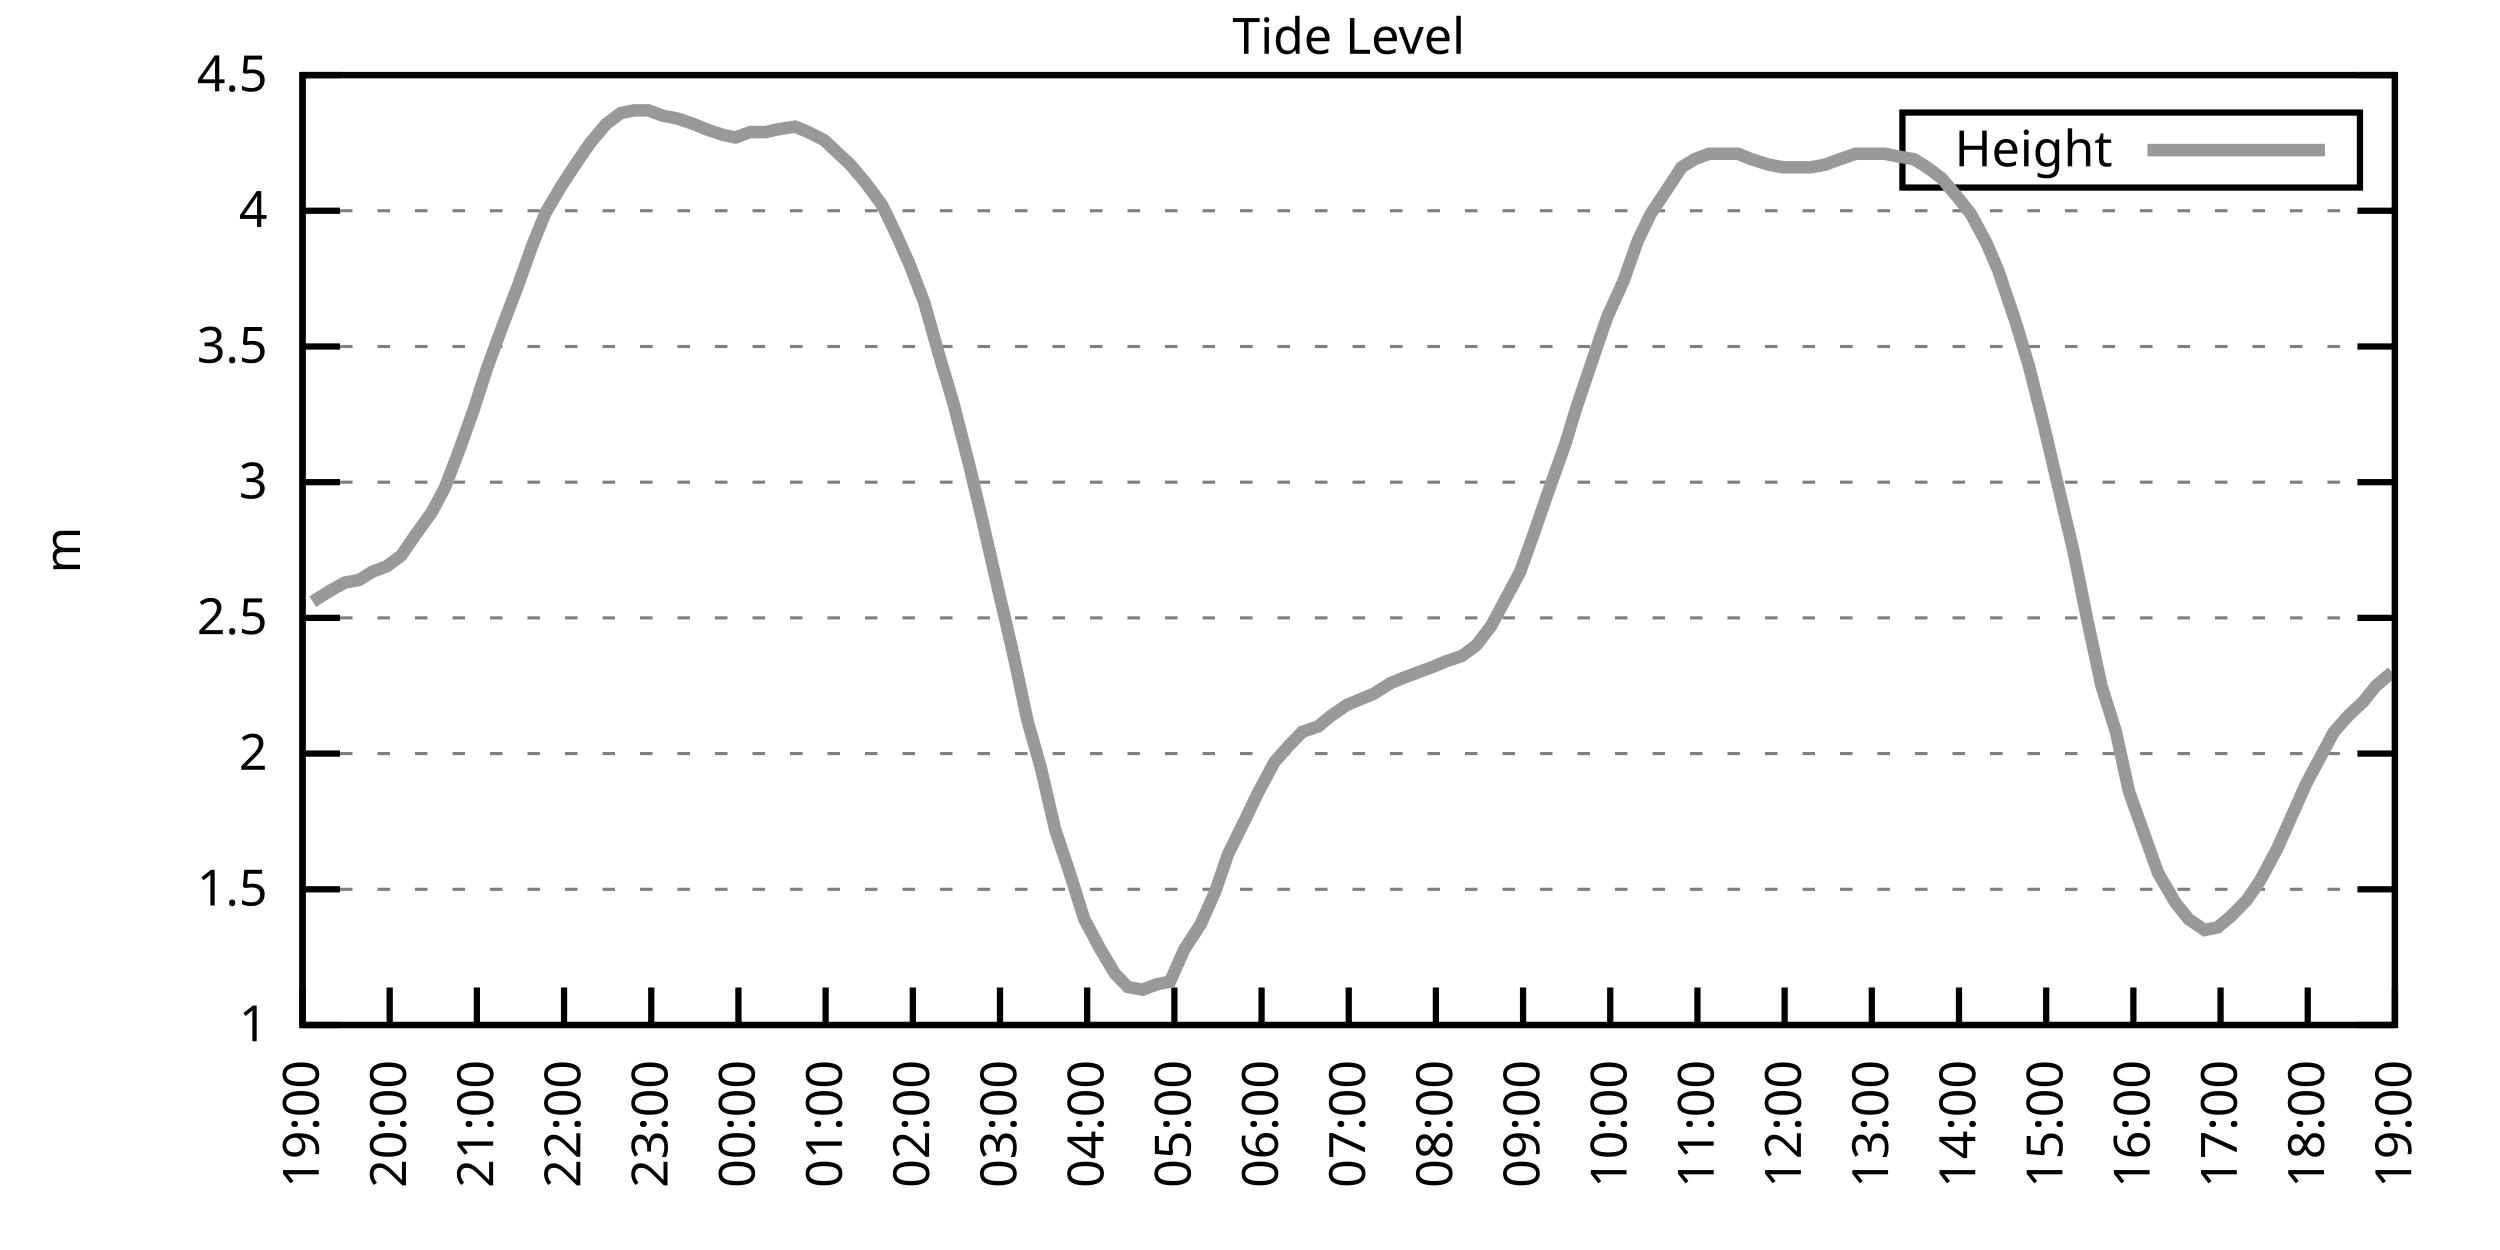
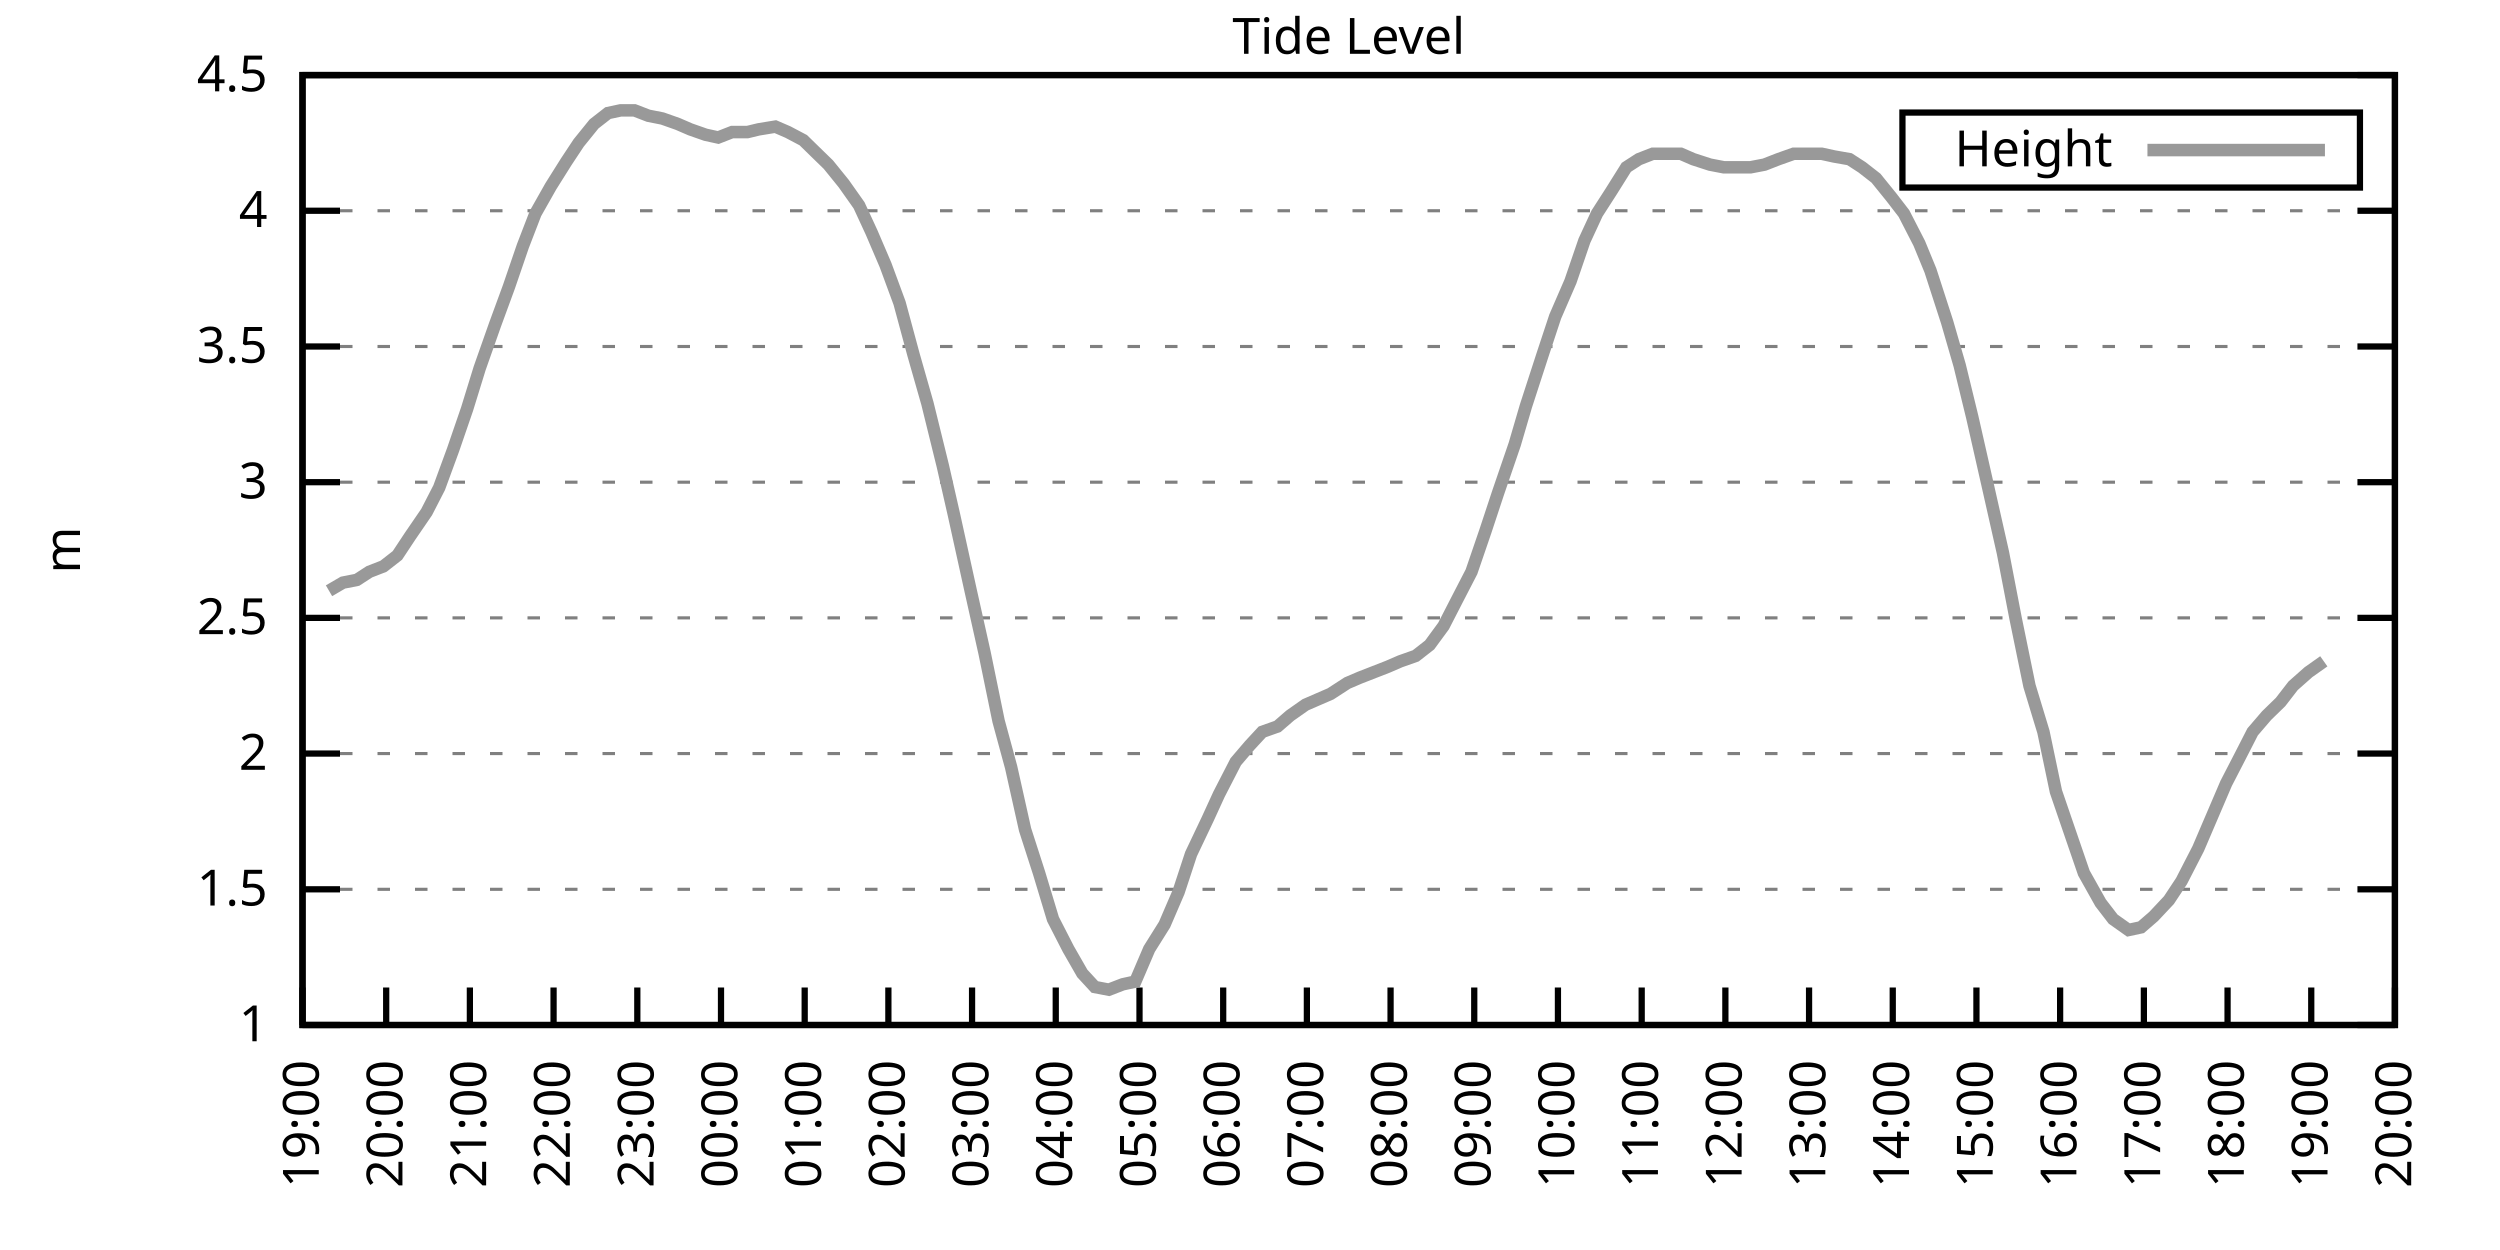
<svg xmlns="http://www.w3.org/2000/svg" xmlns:xlink="http://www.w3.org/1999/xlink" width="400" height="200" viewBox="0 0 400 200">
  <g id="gnuplot_canvas">
    <rect x="0" y="0" width="400" height="200" fill="none" />
    <defs>
      <circle id="gpDot" r="0.5" stroke-width="0.5" stroke="currentColor" />
      <path id="gpPt0" stroke-width="0.333" stroke="currentColor" d="M-1,0 h2 M0,-1 v2" />
      <path id="gpPt1" stroke-width="0.333" stroke="currentColor" d="M-1,-1 L1,1 M1,-1 L-1,1" />
      <path id="gpPt2" stroke-width="0.333" stroke="currentColor" d="M-1,0 L1,0 M0,-1 L0,1 M-1,-1 L1,1 M-1,1 L1,-1" />
      <rect id="gpPt3" stroke-width="0.333" stroke="currentColor" x="-1" y="-1" width="2" height="2" />
      <rect id="gpPt4" stroke-width="0.333" stroke="currentColor" fill="currentColor" x="-1" y="-1" width="2" height="2" />
      <circle id="gpPt5" stroke-width="0.333" stroke="currentColor" cx="0" cy="0" r="1" />
      <use xlink:href="#gpPt5" id="gpPt6" fill="currentColor" stroke="none" />
      <path id="gpPt7" stroke-width="0.333" stroke="currentColor" d="M0,-1.33 L-1.33,0.67 L1.33,0.67 z" />
      <use xlink:href="#gpPt7" id="gpPt8" fill="currentColor" stroke="none" />
      <use xlink:href="#gpPt7" id="gpPt9" stroke="currentColor" transform="rotate(180)" />
      <use xlink:href="#gpPt9" id="gpPt10" fill="currentColor" stroke="none" />
      <use xlink:href="#gpPt3" id="gpPt11" stroke="currentColor" transform="rotate(45)" />
      <use xlink:href="#gpPt11" id="gpPt12" fill="currentColor" stroke="none" />
      <path id="gpPt13" stroke-width="0.333" stroke="currentColor" d="M0,1.330 L1.265,0.411 L0.782,-1.067 L-0.782,-1.076 L-1.265,0.411 z" />
      <use xlink:href="#gpPt13" id="gpPt14" fill="currentColor" stroke="none" />
      <filter id="textbox" filterUnits="objectBoundingBox" x="0" y="0" height="1" width="1">
        <feFlood flood-color="white" flood-opacity="1" result="bgnd" />
        <feComposite in="SourceGraphic" in2="bgnd" operator="atop" />
      </filter>
      <filter id="greybox" filterUnits="objectBoundingBox" x="0" y="0" height="1" width="1">
        <feFlood flood-color="lightgrey" flood-opacity="1" result="grey" />
        <feComposite in="SourceGraphic" in2="grey" operator="atop" />
      </filter>
    </defs>
    <g fill="none" color="white" stroke="currentColor" stroke-width="1.00" stroke-linecap="butt" stroke-linejoin="miter">
</g>
    <g fill="none" color="black" stroke="currentColor" stroke-width="1.00" stroke-linecap="butt" stroke-linejoin="miter">
      <g stroke="none" shape-rendering="crispEdges">
        <polygon fill="rgb(255, 255, 255)" points="48.40,164.00 383.18,164.00 383.18,12.02 48.40,12.02 " />
      </g>
    </g>
    <g fill="none" color="black" stroke="currentColor" stroke-width="1.00" stroke-linecap="butt" stroke-linejoin="miter">
</g>
    <g fill="none" color="black" stroke="black" stroke-width="0.50" stroke-linecap="butt" stroke-linejoin="miter">
</g>
    <g fill="none" color="gray" stroke="currentColor" stroke-width="0.50" stroke-linecap="butt" stroke-linejoin="miter">
      <path stroke="gray" stroke-dasharray="2,4" class="gridline" d="M48.40,164.00 L383.19,164.00  " />
    </g>
    <g fill="none" color="gray" stroke="gray" stroke-width="1.00" stroke-linecap="butt" stroke-linejoin="miter">
</g>
    <g fill="none" color="black" stroke="currentColor" stroke-width="1.00" stroke-linecap="butt" stroke-linejoin="miter">
      <path stroke="black" d="M48.40,164.00 L54.40,164.00 M383.19,164.00 L377.19,164.00  " />
      <g transform="translate(42.80,166.60)" stroke="none" fill="black" font-family="Sans" font-size="8.00" text-anchor="end">
        <text>
          <tspan font-family="Sans"> 1</tspan>
        </text>
      </g>
    </g>
    <g fill="none" color="black" stroke="currentColor" stroke-width="1.00" stroke-linecap="butt" stroke-linejoin="miter">
</g>
    <g fill="none" color="black" stroke="black" stroke-width="0.50" stroke-linecap="butt" stroke-linejoin="miter">
</g>
    <g fill="none" color="gray" stroke="currentColor" stroke-width="0.50" stroke-linecap="butt" stroke-linejoin="miter">
      <path stroke="gray" stroke-dasharray="2,4" class="gridline" d="M48.40,142.29 L383.19,142.29  " />
    </g>
    <g fill="none" color="gray" stroke="gray" stroke-width="1.00" stroke-linecap="butt" stroke-linejoin="miter">
</g>
    <g fill="none" color="black" stroke="currentColor" stroke-width="1.00" stroke-linecap="butt" stroke-linejoin="miter">
      <path stroke="black" d="M48.40,142.29 L54.40,142.29 M383.19,142.29 L377.19,142.29  " />
      <g transform="translate(42.80,144.89)" stroke="none" fill="black" font-family="Sans" font-size="8.00" text-anchor="end">
        <text>
          <tspan font-family="Sans"> 1.5</tspan>
        </text>
      </g>
    </g>
    <g fill="none" color="black" stroke="currentColor" stroke-width="1.00" stroke-linecap="butt" stroke-linejoin="miter">
</g>
    <g fill="none" color="black" stroke="black" stroke-width="0.50" stroke-linecap="butt" stroke-linejoin="miter">
</g>
    <g fill="none" color="gray" stroke="currentColor" stroke-width="0.50" stroke-linecap="butt" stroke-linejoin="miter">
      <path stroke="gray" stroke-dasharray="2,4" class="gridline" d="M48.40,120.57 L383.19,120.57  " />
    </g>
    <g fill="none" color="gray" stroke="gray" stroke-width="1.00" stroke-linecap="butt" stroke-linejoin="miter">
</g>
    <g fill="none" color="black" stroke="currentColor" stroke-width="1.00" stroke-linecap="butt" stroke-linejoin="miter">
      <path stroke="black" d="M48.40,120.57 L54.40,120.57 M383.19,120.57 L377.19,120.57  " />
      <g transform="translate(42.80,123.17)" stroke="none" fill="black" font-family="Sans" font-size="8.00" text-anchor="end">
        <text>
          <tspan font-family="Sans"> 2</tspan>
        </text>
      </g>
    </g>
    <g fill="none" color="black" stroke="currentColor" stroke-width="1.00" stroke-linecap="butt" stroke-linejoin="miter">
</g>
    <g fill="none" color="black" stroke="black" stroke-width="0.50" stroke-linecap="butt" stroke-linejoin="miter">
</g>
    <g fill="none" color="gray" stroke="currentColor" stroke-width="0.50" stroke-linecap="butt" stroke-linejoin="miter">
      <path stroke="gray" stroke-dasharray="2,4" class="gridline" d="M48.40,98.86 L383.19,98.86  " />
    </g>
    <g fill="none" color="gray" stroke="gray" stroke-width="1.00" stroke-linecap="butt" stroke-linejoin="miter">
</g>
    <g fill="none" color="black" stroke="currentColor" stroke-width="1.00" stroke-linecap="butt" stroke-linejoin="miter">
      <path stroke="black" d="M48.40,98.86 L54.40,98.86 M383.19,98.86 L377.19,98.86  " />
      <g transform="translate(42.80,101.46)" stroke="none" fill="black" font-family="Sans" font-size="8.00" text-anchor="end">
        <text>
          <tspan font-family="Sans"> 2.5</tspan>
        </text>
      </g>
    </g>
    <g fill="none" color="black" stroke="currentColor" stroke-width="1.00" stroke-linecap="butt" stroke-linejoin="miter">
</g>
    <g fill="none" color="black" stroke="black" stroke-width="0.50" stroke-linecap="butt" stroke-linejoin="miter">
</g>
    <g fill="none" color="gray" stroke="currentColor" stroke-width="0.50" stroke-linecap="butt" stroke-linejoin="miter">
      <path stroke="gray" stroke-dasharray="2,4" class="gridline" d="M48.40,77.15 L383.19,77.15  " />
    </g>
    <g fill="none" color="gray" stroke="gray" stroke-width="1.00" stroke-linecap="butt" stroke-linejoin="miter">
</g>
    <g fill="none" color="black" stroke="currentColor" stroke-width="1.00" stroke-linecap="butt" stroke-linejoin="miter">
      <path stroke="black" d="M48.40,77.15 L54.40,77.15 M383.19,77.15 L377.19,77.15  " />
      <g transform="translate(42.80,79.75)" stroke="none" fill="black" font-family="Sans" font-size="8.00" text-anchor="end">
        <text>
          <tspan font-family="Sans"> 3</tspan>
        </text>
      </g>
    </g>
    <g fill="none" color="black" stroke="currentColor" stroke-width="1.00" stroke-linecap="butt" stroke-linejoin="miter">
</g>
    <g fill="none" color="black" stroke="black" stroke-width="0.50" stroke-linecap="butt" stroke-linejoin="miter">
</g>
    <g fill="none" color="gray" stroke="currentColor" stroke-width="0.50" stroke-linecap="butt" stroke-linejoin="miter">
      <path stroke="gray" stroke-dasharray="2,4" class="gridline" d="M48.40,55.44 L383.19,55.44  " />
    </g>
    <g fill="none" color="gray" stroke="gray" stroke-width="1.00" stroke-linecap="butt" stroke-linejoin="miter">
</g>
    <g fill="none" color="black" stroke="currentColor" stroke-width="1.00" stroke-linecap="butt" stroke-linejoin="miter">
      <path stroke="black" d="M48.40,55.44 L54.40,55.44 M383.19,55.44 L377.19,55.44  " />
      <g transform="translate(42.80,58.04)" stroke="none" fill="black" font-family="Sans" font-size="8.00" text-anchor="end">
        <text>
          <tspan font-family="Sans"> 3.5</tspan>
        </text>
      </g>
    </g>
    <g fill="none" color="black" stroke="currentColor" stroke-width="1.00" stroke-linecap="butt" stroke-linejoin="miter">
</g>
    <g fill="none" color="black" stroke="black" stroke-width="0.50" stroke-linecap="butt" stroke-linejoin="miter">
</g>
    <g fill="none" color="gray" stroke="currentColor" stroke-width="0.50" stroke-linecap="butt" stroke-linejoin="miter">
      <path stroke="gray" stroke-dasharray="2,4" class="gridline" d="M48.40,33.72 L383.19,33.72  " />
    </g>
    <g fill="none" color="gray" stroke="gray" stroke-width="1.00" stroke-linecap="butt" stroke-linejoin="miter">
</g>
    <g fill="none" color="black" stroke="currentColor" stroke-width="1.00" stroke-linecap="butt" stroke-linejoin="miter">
      <path stroke="black" d="M48.40,33.72 L54.40,33.72 M383.19,33.72 L377.19,33.72  " />
      <g transform="translate(42.80,36.32)" stroke="none" fill="black" font-family="Sans" font-size="8.00" text-anchor="end">
        <text>
          <tspan font-family="Sans"> 4</tspan>
        </text>
      </g>
    </g>
    <g fill="none" color="black" stroke="currentColor" stroke-width="1.00" stroke-linecap="butt" stroke-linejoin="miter">
</g>
    <g fill="none" color="black" stroke="black" stroke-width="0.50" stroke-linecap="butt" stroke-linejoin="miter">
</g>
    <g fill="none" color="gray" stroke="currentColor" stroke-width="0.50" stroke-linecap="butt" stroke-linejoin="miter">
      <path stroke="gray" stroke-dasharray="2,4" class="gridline" d="M48.40,12.01 L383.19,12.01  " />
    </g>
    <g fill="none" color="gray" stroke="gray" stroke-width="1.00" stroke-linecap="butt" stroke-linejoin="miter">
</g>
    <g fill="none" color="black" stroke="currentColor" stroke-width="1.00" stroke-linecap="butt" stroke-linejoin="miter">
      <path stroke="black" d="M48.40,12.01 L54.40,12.01 M383.19,12.01 L377.19,12.01  " />
      <g transform="translate(42.80,14.61)" stroke="none" fill="black" font-family="Sans" font-size="8.00" text-anchor="end">
        <text>
          <tspan font-family="Sans"> 4.5</tspan>
        </text>
      </g>
    </g>
    <g fill="none" color="black" stroke="currentColor" stroke-width="1.00" stroke-linecap="butt" stroke-linejoin="miter">
      <path stroke="black" d="M48.40,164.00 L48.40,158.00  " />
      <g transform="translate(51.00,169.60) rotate(270.00)" stroke="none" fill="black" font-family="Sans" font-size="8.00" text-anchor="end">
        <text>
          <tspan font-family="Sans">19:00</tspan>
        </text>
      </g>
    </g>
    <g fill="none" color="black" stroke="currentColor" stroke-width="1.00" stroke-linecap="butt" stroke-linejoin="miter">
-       <path stroke="black" d="M62.35,164.00 L62.35,158.00  " />
-       <g transform="translate(64.95,169.60) rotate(270.00)" stroke="none" fill="black" font-family="Sans" font-size="8.00" text-anchor="end">
+       <path stroke="black" d="M61.79,164.00 L61.79,158.00  " />
+       <g transform="translate(64.39,169.60) rotate(270.00)" stroke="none" fill="black" font-family="Sans" font-size="8.00" text-anchor="end">
        <text>
          <tspan font-family="Sans">20:00</tspan>
        </text>
      </g>
    </g>
    <g fill="none" color="black" stroke="currentColor" stroke-width="1.00" stroke-linecap="butt" stroke-linejoin="miter">
-       <path stroke="black" d="M76.30,164.00 L76.30,158.00  " />
-       <g transform="translate(78.90,169.60) rotate(270.00)" stroke="none" fill="black" font-family="Sans" font-size="8.00" text-anchor="end">
+       <path stroke="black" d="M75.18,164.00 L75.18,158.00  " />
+       <g transform="translate(77.78,169.60) rotate(270.00)" stroke="none" fill="black" font-family="Sans" font-size="8.00" text-anchor="end">
        <text>
          <tspan font-family="Sans">21:00</tspan>
        </text>
      </g>
    </g>
    <g fill="none" color="black" stroke="currentColor" stroke-width="1.00" stroke-linecap="butt" stroke-linejoin="miter">
-       <path stroke="black" d="M90.25,164.00 L90.25,158.00  " />
-       <g transform="translate(92.85,169.60) rotate(270.00)" stroke="none" fill="black" font-family="Sans" font-size="8.00" text-anchor="end">
+       <path stroke="black" d="M88.57,164.00 L88.57,158.00  " />
+       <g transform="translate(91.17,169.60) rotate(270.00)" stroke="none" fill="black" font-family="Sans" font-size="8.00" text-anchor="end">
        <text>
          <tspan font-family="Sans">22:00</tspan>
        </text>
      </g>
    </g>
    <g fill="none" color="black" stroke="currentColor" stroke-width="1.00" stroke-linecap="butt" stroke-linejoin="miter">
-       <path stroke="black" d="M104.20,164.00 L104.20,158.00  " />
-       <g transform="translate(106.80,169.60) rotate(270.00)" stroke="none" fill="black" font-family="Sans" font-size="8.00" text-anchor="end">
+       <path stroke="black" d="M101.97,164.00 L101.97,158.00  " />
+       <g transform="translate(104.57,169.60) rotate(270.00)" stroke="none" fill="black" font-family="Sans" font-size="8.00" text-anchor="end">
        <text>
          <tspan font-family="Sans">23:00</tspan>
        </text>
      </g>
    </g>
    <g fill="none" color="black" stroke="currentColor" stroke-width="1.00" stroke-linecap="butt" stroke-linejoin="miter">
-       <path stroke="black" d="M118.15,164.00 L118.15,158.00  " />
-       <g transform="translate(120.75,169.60) rotate(270.00)" stroke="none" fill="black" font-family="Sans" font-size="8.00" text-anchor="end">
+       <path stroke="black" d="M115.36,164.00 L115.36,158.00  " />
+       <g transform="translate(117.96,169.60) rotate(270.00)" stroke="none" fill="black" font-family="Sans" font-size="8.00" text-anchor="end">
        <text>
          <tspan font-family="Sans">00:00</tspan>
        </text>
      </g>
    </g>
    <g fill="none" color="black" stroke="currentColor" stroke-width="1.00" stroke-linecap="butt" stroke-linejoin="miter">
-       <path stroke="black" d="M132.10,164.00 L132.10,158.00  " />
-       <g transform="translate(134.70,169.60) rotate(270.00)" stroke="none" fill="black" font-family="Sans" font-size="8.00" text-anchor="end">
+       <path stroke="black" d="M128.75,164.00 L128.75,158.00  " />
+       <g transform="translate(131.35,169.60) rotate(270.00)" stroke="none" fill="black" font-family="Sans" font-size="8.00" text-anchor="end">
        <text>
          <tspan font-family="Sans">01:00</tspan>
        </text>
      </g>
    </g>
    <g fill="none" color="black" stroke="currentColor" stroke-width="1.00" stroke-linecap="butt" stroke-linejoin="miter">
-       <path stroke="black" d="M146.05,164.00 L146.05,158.00  " />
-       <g transform="translate(148.65,169.60) rotate(270.00)" stroke="none" fill="black" font-family="Sans" font-size="8.00" text-anchor="end">
+       <path stroke="black" d="M142.14,164.00 L142.14,158.00  " />
+       <g transform="translate(144.74,169.60) rotate(270.00)" stroke="none" fill="black" font-family="Sans" font-size="8.00" text-anchor="end">
        <text>
          <tspan font-family="Sans">02:00</tspan>
        </text>
      </g>
    </g>
    <g fill="none" color="black" stroke="currentColor" stroke-width="1.00" stroke-linecap="butt" stroke-linejoin="miter">
-       <path stroke="black" d="M160.00,164.00 L160.00,158.00  " />
-       <g transform="translate(162.60,169.60) rotate(270.00)" stroke="none" fill="black" font-family="Sans" font-size="8.00" text-anchor="end">
+       <path stroke="black" d="M155.53,164.00 L155.53,158.00  " />
+       <g transform="translate(158.13,169.60) rotate(270.00)" stroke="none" fill="black" font-family="Sans" font-size="8.00" text-anchor="end">
        <text>
          <tspan font-family="Sans">03:00</tspan>
        </text>
      </g>
    </g>
    <g fill="none" color="black" stroke="currentColor" stroke-width="1.00" stroke-linecap="butt" stroke-linejoin="miter">
-       <path stroke="black" d="M173.95,164.00 L173.95,158.00  " />
-       <g transform="translate(176.55,169.60) rotate(270.00)" stroke="none" fill="black" font-family="Sans" font-size="8.00" text-anchor="end">
+       <path stroke="black" d="M168.92,164.00 L168.92,158.00  " />
+       <g transform="translate(171.52,169.60) rotate(270.00)" stroke="none" fill="black" font-family="Sans" font-size="8.00" text-anchor="end">
        <text>
          <tspan font-family="Sans">04:00</tspan>
        </text>
      </g>
    </g>
    <g fill="none" color="black" stroke="currentColor" stroke-width="1.00" stroke-linecap="butt" stroke-linejoin="miter">
-       <path stroke="black" d="M187.90,164.00 L187.90,158.00  " />
-       <g transform="translate(190.50,169.60) rotate(270.00)" stroke="none" fill="black" font-family="Sans" font-size="8.00" text-anchor="end">
+       <path stroke="black" d="M182.32,164.00 L182.32,158.00  " />
+       <g transform="translate(184.92,169.60) rotate(270.00)" stroke="none" fill="black" font-family="Sans" font-size="8.00" text-anchor="end">
        <text>
          <tspan font-family="Sans">05:00</tspan>
        </text>
      </g>
    </g>
    <g fill="none" color="black" stroke="currentColor" stroke-width="1.00" stroke-linecap="butt" stroke-linejoin="miter">
-       <path stroke="black" d="M201.85,164.00 L201.85,158.00  " />
-       <g transform="translate(204.45,169.60) rotate(270.00)" stroke="none" fill="black" font-family="Sans" font-size="8.00" text-anchor="end">
+       <path stroke="black" d="M195.71,164.00 L195.71,158.00  " />
+       <g transform="translate(198.31,169.60) rotate(270.00)" stroke="none" fill="black" font-family="Sans" font-size="8.00" text-anchor="end">
        <text>
          <tspan font-family="Sans">06:00</tspan>
        </text>
      </g>
    </g>
    <g fill="none" color="black" stroke="currentColor" stroke-width="1.00" stroke-linecap="butt" stroke-linejoin="miter">
-       <path stroke="black" d="M215.80,164.00 L215.80,158.00  " />
-       <g transform="translate(218.40,169.60) rotate(270.00)" stroke="none" fill="black" font-family="Sans" font-size="8.00" text-anchor="end">
+       <path stroke="black" d="M209.10,164.00 L209.10,158.00  " />
+       <g transform="translate(211.70,169.60) rotate(270.00)" stroke="none" fill="black" font-family="Sans" font-size="8.00" text-anchor="end">
        <text>
          <tspan font-family="Sans">07:00</tspan>
        </text>
      </g>
    </g>
    <g fill="none" color="black" stroke="currentColor" stroke-width="1.00" stroke-linecap="butt" stroke-linejoin="miter">
-       <path stroke="black" d="M229.74,164.00 L229.74,158.00  " />
-       <g transform="translate(232.34,169.60) rotate(270.00)" stroke="none" fill="black" font-family="Sans" font-size="8.00" text-anchor="end">
+       <path stroke="black" d="M222.49,164.00 L222.49,158.00  " />
+       <g transform="translate(225.09,169.60) rotate(270.00)" stroke="none" fill="black" font-family="Sans" font-size="8.00" text-anchor="end">
        <text>
          <tspan font-family="Sans">08:00</tspan>
        </text>
      </g>
    </g>
    <g fill="none" color="black" stroke="currentColor" stroke-width="1.00" stroke-linecap="butt" stroke-linejoin="miter">
-       <path stroke="black" d="M243.69,164.00 L243.69,158.00  " />
-       <g transform="translate(246.29,169.60) rotate(270.00)" stroke="none" fill="black" font-family="Sans" font-size="8.00" text-anchor="end">
+       <path stroke="black" d="M235.88,164.00 L235.88,158.00  " />
+       <g transform="translate(238.48,169.60) rotate(270.00)" stroke="none" fill="black" font-family="Sans" font-size="8.00" text-anchor="end">
        <text>
          <tspan font-family="Sans">09:00</tspan>
        </text>
      </g>
    </g>
    <g fill="none" color="black" stroke="currentColor" stroke-width="1.00" stroke-linecap="butt" stroke-linejoin="miter">
-       <path stroke="black" d="M257.64,164.00 L257.64,158.00  " />
-       <g transform="translate(260.24,169.60) rotate(270.00)" stroke="none" fill="black" font-family="Sans" font-size="8.00" text-anchor="end">
+       <path stroke="black" d="M249.27,164.00 L249.27,158.00  " />
+       <g transform="translate(251.87,169.60) rotate(270.00)" stroke="none" fill="black" font-family="Sans" font-size="8.00" text-anchor="end">
        <text>
          <tspan font-family="Sans">10:00</tspan>
        </text>
      </g>
    </g>
    <g fill="none" color="black" stroke="currentColor" stroke-width="1.00" stroke-linecap="butt" stroke-linejoin="miter">
-       <path stroke="black" d="M271.59,164.00 L271.59,158.00  " />
-       <g transform="translate(274.19,169.60) rotate(270.00)" stroke="none" fill="black" font-family="Sans" font-size="8.00" text-anchor="end">
+       <path stroke="black" d="M262.67,164.00 L262.67,158.00  " />
+       <g transform="translate(265.27,169.60) rotate(270.00)" stroke="none" fill="black" font-family="Sans" font-size="8.00" text-anchor="end">
        <text>
          <tspan font-family="Sans">11:00</tspan>
        </text>
      </g>
    </g>
    <g fill="none" color="black" stroke="currentColor" stroke-width="1.00" stroke-linecap="butt" stroke-linejoin="miter">
-       <path stroke="black" d="M285.54,164.00 L285.54,158.00  " />
-       <g transform="translate(288.14,169.60) rotate(270.00)" stroke="none" fill="black" font-family="Sans" font-size="8.00" text-anchor="end">
+       <path stroke="black" d="M276.06,164.00 L276.06,158.00  " />
+       <g transform="translate(278.66,169.60) rotate(270.00)" stroke="none" fill="black" font-family="Sans" font-size="8.00" text-anchor="end">
        <text>
          <tspan font-family="Sans">12:00</tspan>
        </text>
      </g>
    </g>
    <g fill="none" color="black" stroke="currentColor" stroke-width="1.00" stroke-linecap="butt" stroke-linejoin="miter">
-       <path stroke="black" d="M299.49,164.00 L299.49,158.00  " />
-       <g transform="translate(302.09,169.60) rotate(270.00)" stroke="none" fill="black" font-family="Sans" font-size="8.00" text-anchor="end">
+       <path stroke="black" d="M289.45,164.00 L289.45,158.00  " />
+       <g transform="translate(292.05,169.60) rotate(270.00)" stroke="none" fill="black" font-family="Sans" font-size="8.00" text-anchor="end">
        <text>
          <tspan font-family="Sans">13:00</tspan>
        </text>
      </g>
    </g>
    <g fill="none" color="black" stroke="currentColor" stroke-width="1.00" stroke-linecap="butt" stroke-linejoin="miter">
-       <path stroke="black" d="M313.44,164.00 L313.44,158.00  " />
-       <g transform="translate(316.04,169.60) rotate(270.00)" stroke="none" fill="black" font-family="Sans" font-size="8.00" text-anchor="end">
+       <path stroke="black" d="M302.84,164.00 L302.84,158.00  " />
+       <g transform="translate(305.44,169.60) rotate(270.00)" stroke="none" fill="black" font-family="Sans" font-size="8.00" text-anchor="end">
        <text>
          <tspan font-family="Sans">14:00</tspan>
        </text>
      </g>
    </g>
    <g fill="none" color="black" stroke="currentColor" stroke-width="1.00" stroke-linecap="butt" stroke-linejoin="miter">
-       <path stroke="black" d="M327.39,164.00 L327.39,158.00  " />
-       <g transform="translate(329.99,169.60) rotate(270.00)" stroke="none" fill="black" font-family="Sans" font-size="8.00" text-anchor="end">
+       <path stroke="black" d="M316.23,164.00 L316.23,158.00  " />
+       <g transform="translate(318.83,169.60) rotate(270.00)" stroke="none" fill="black" font-family="Sans" font-size="8.00" text-anchor="end">
        <text>
          <tspan font-family="Sans">15:00</tspan>
        </text>
      </g>
    </g>
    <g fill="none" color="black" stroke="currentColor" stroke-width="1.00" stroke-linecap="butt" stroke-linejoin="miter">
-       <path stroke="black" d="M341.34,164.00 L341.34,158.00  " />
-       <g transform="translate(343.94,169.60) rotate(270.00)" stroke="none" fill="black" font-family="Sans" font-size="8.00" text-anchor="end">
+       <path stroke="black" d="M329.62,164.00 L329.62,158.00  " />
+       <g transform="translate(332.22,169.60) rotate(270.00)" stroke="none" fill="black" font-family="Sans" font-size="8.00" text-anchor="end">
        <text>
          <tspan font-family="Sans">16:00</tspan>
        </text>
      </g>
    </g>
    <g fill="none" color="black" stroke="currentColor" stroke-width="1.00" stroke-linecap="butt" stroke-linejoin="miter">
-       <path stroke="black" d="M355.29,164.00 L355.29,158.00  " />
-       <g transform="translate(357.89,169.60) rotate(270.00)" stroke="none" fill="black" font-family="Sans" font-size="8.00" text-anchor="end">
+       <path stroke="black" d="M343.02,164.00 L343.02,158.00  " />
+       <g transform="translate(345.62,169.60) rotate(270.00)" stroke="none" fill="black" font-family="Sans" font-size="8.00" text-anchor="end">
        <text>
          <tspan font-family="Sans">17:00</tspan>
        </text>
      </g>
    </g>
    <g fill="none" color="black" stroke="currentColor" stroke-width="1.00" stroke-linecap="butt" stroke-linejoin="miter">
-       <path stroke="black" d="M369.24,164.00 L369.24,158.00  " />
-       <g transform="translate(371.84,169.60) rotate(270.00)" stroke="none" fill="black" font-family="Sans" font-size="8.00" text-anchor="end">
+       <path stroke="black" d="M356.41,164.00 L356.41,158.00  " />
+       <g transform="translate(359.01,169.60) rotate(270.00)" stroke="none" fill="black" font-family="Sans" font-size="8.00" text-anchor="end">
        <text>
          <tspan font-family="Sans">18:00</tspan>
+         </text>
+       </g>
+     </g>
+     <g fill="none" color="black" stroke="currentColor" stroke-width="1.00" stroke-linecap="butt" stroke-linejoin="miter">
+       <path stroke="black" d="M369.80,164.00 L369.80,158.00  " />
+       <g transform="translate(372.40,169.60) rotate(270.00)" stroke="none" fill="black" font-family="Sans" font-size="8.00" text-anchor="end">
+         <text>
+           <tspan font-family="Sans">19:00</tspan>
        </text>
      </g>
    </g>
    <g fill="none" color="black" stroke="currentColor" stroke-width="1.00" stroke-linecap="butt" stroke-linejoin="miter">
      <path stroke="black" d="M383.19,164.00 L383.19,158.00  " />
      <g transform="translate(385.79,169.60) rotate(270.00)" stroke="none" fill="black" font-family="Sans" font-size="8.00" text-anchor="end">
        <text>
-           <tspan font-family="Sans">19:00</tspan>
+           <tspan font-family="Sans">20:00</tspan>
        </text>
      </g>
    </g>
    <g fill="none" color="black" stroke="currentColor" stroke-width="1.00" stroke-linecap="butt" stroke-linejoin="miter">
</g>
    <g fill="none" color="black" stroke="currentColor" stroke-width="1.00" stroke-linecap="butt" stroke-linejoin="miter">
      <path stroke="black" d="M48.40,12.01 L48.40,164.00 L383.19,164.00 L383.19,12.01 L48.40,12.01 Z  " />
    </g>
    <g fill="none" color="black" stroke="currentColor" stroke-width="1.00" stroke-linecap="butt" stroke-linejoin="miter">
</g>
    <g fill="none" color="black" stroke="currentColor" stroke-width="1.00" stroke-linecap="butt" stroke-linejoin="miter">
      <path stroke="black" d="M304.39,30.01 L304.39,18.01 L377.59,18.01 L377.59,30.01 L304.39,30.01 Z  " />
    </g>
    <g id="Tide_level_plot_1">
      <g fill="none" color="white" stroke="black" stroke-width="2.00" stroke-linecap="butt" stroke-linejoin="miter">
</g>
      <g fill="none" color="black" stroke="currentColor" stroke-width="2.00" stroke-linecap="butt" stroke-linejoin="miter">
        <g transform="translate(337.99,26.61)" stroke="none" fill="black" font-family="Sans" font-size="8.00" text-anchor="end">
          <text>
            <tspan font-family="Sans">Height</tspan>
          </text>
        </g>
      </g>
      <g fill="none" color="black" stroke="currentColor" stroke-width="2.00" stroke-linecap="butt" stroke-linejoin="miter">
-         <path stroke="rgb(153, 153, 153)" d="M343.59,24.01 L371.99,24.01 M50.03,96.26 L52.82,94.52 L55.14,93.22 L57.47,92.78 L59.56,91.48 L61.88,90.61   L64.21,88.87 L66.30,85.83 L69.09,81.93 L71.18,78.02 L73.51,71.94 L75.83,65.42 L77.93,58.91 L80.48,51.96   L82.81,45.88 L85.13,39.37 L87.23,34.16 L89.78,29.81 L92.34,25.91 L94.43,22.87 L96.99,19.83 L99.32,18.09   L101.41,17.66 L103.73,17.66 L106.06,18.52 L108.38,18.96 L110.94,19.83 L113.03,20.70 L115.59,21.56 L117.68,22.00   L120.01,21.13 L122.57,21.13 L124.43,20.70 L127.22,20.26 L129.31,21.13 L131.87,22.43 L133.72,24.17 L136.05,26.34   L138.61,29.38 L141.16,32.85 L143.26,37.20 L145.58,42.41 L147.91,48.49 L150.23,56.74 L152.56,64.56 L155.11,74.54   L156.97,82.36 L159.76,94.52 L162.09,104.51 L164.41,115.36 L166.51,122.75 L168.83,132.73 L171.16,139.68 L173.48,147.06   L176.04,151.84 L178.36,155.75 L180.46,157.92 L182.78,158.35 L185.11,157.49 L187.20,157.05 L189.52,151.84 L192.08,147.93   L194.41,142.72 L196.50,136.64 L199.29,131.00 L201.15,127.09 L203.94,121.88 L206.26,119.27 L208.36,117.10 L210.91,116.23   L213.01,114.49 L215.56,112.76 L217.65,111.89 L219.75,111.02 L222.54,109.28 L224.63,108.42 L226.95,107.55 L229.28,106.68   L231.37,105.81 L233.93,104.94 L236.25,103.20 L238.58,100.16 L240.90,95.82 L243.23,91.48 L245.55,84.97 L247.65,78.89   L250.44,71.07 L252.30,64.99 L255.09,56.74 L257.18,50.66 L259.74,45.01 L262.06,38.50 L264.15,34.16 L266.48,30.68   L269.04,26.77 L271.13,25.47 L273.45,24.60 L276.01,24.60 L278.10,24.60 L280.20,25.47 L282.99,26.34 L285.31,26.77   L287.64,26.77 L289.73,26.77 L292.05,26.34 L294.38,25.47 L296.94,24.60 L299.03,24.60 L301.58,24.60 L303.68,25.04   L306.23,25.47 L308.33,26.77 L310.65,28.51 L313.21,31.55 L315.30,34.16 L317.86,38.93 L319.72,43.28 L322.51,51.53   L324.60,58.48 L326.69,66.73 L329.25,77.58 L331.81,88.44 L333.90,98.86 L336.23,109.72 L338.55,117.10 L340.64,126.65   L343.43,134.47 L345.29,139.68 L348.08,144.46 L350.18,147.06 L352.73,148.80 L354.83,148.37 L356.92,146.63 L359.48,144.02   L361.57,140.98 L364.36,135.77 L366.68,130.56 L369.01,125.35 L371.33,121.01 L373.43,117.10 L375.75,114.49 L378.08,112.32   L380.17,109.72 L382.73,107.55  " />
+         <path stroke="rgb(153, 153, 153)" d="M343.59,24.01 L371.99,24.01 M52.64,94.52 L54.87,93.22 L57.10,92.78 L59.11,91.48 L61.35,90.61 L63.58,88.87   L65.59,85.83 L68.26,81.93 L70.27,78.02 L72.50,71.94 L74.74,65.42 L76.75,58.91 L79.20,51.96 L81.43,45.88   L83.66,39.37 L85.67,34.16 L88.13,29.81 L90.58,25.91 L92.59,22.87 L95.05,19.83 L97.28,18.09 L99.29,17.66   L101.52,17.66 L103.75,18.52 L105.98,18.96 L108.44,19.83 L110.45,20.70 L112.90,21.56 L114.91,22.00 L117.14,21.13   L119.60,21.13 L121.38,20.70 L124.06,20.26 L126.07,21.13 L128.53,22.43 L130.31,24.17 L132.54,26.34 L135.00,29.38   L137.45,32.85 L139.46,37.20 L141.69,42.41 L143.93,48.49 L146.16,56.74 L148.39,64.56 L150.85,74.54 L152.63,82.36   L155.31,94.52 L157.54,104.51 L159.77,115.36 L161.78,122.75 L164.01,132.73 L166.25,139.68 L168.48,147.06 L170.93,151.84   L173.17,155.75 L175.17,157.92 L177.41,158.35 L179.64,157.49 L181.65,157.05 L183.88,151.84 L186.33,147.93 L188.57,142.72   L190.57,136.64 L193.25,131.00 L195.04,127.09 L197.72,121.88 L199.95,119.27 L201.96,117.10 L204.41,116.23 L206.42,114.49   L208.88,112.76 L210.88,111.89 L212.89,111.02 L215.57,109.28 L217.58,108.42 L219.81,107.55 L222.04,106.68 L224.05,105.81   L226.51,104.94 L228.74,103.20 L230.97,100.16 L233.20,95.82 L235.44,91.48 L237.67,84.97 L239.68,78.89 L242.36,71.07   L244.14,64.99 L246.82,56.74 L248.83,50.66 L251.28,45.01 L253.51,38.50 L255.52,34.16 L257.76,30.68 L260.21,26.77   L262.22,25.47 L264.45,24.60 L266.91,24.60 L268.92,24.60 L270.92,25.47 L273.60,26.34 L275.83,26.77 L278.07,26.77   L280.07,26.77 L282.31,26.34 L284.54,25.47 L286.99,24.60 L289.00,24.60 L291.46,24.60 L293.47,25.04 L295.92,25.47   L297.93,26.77 L300.16,28.51 L302.62,31.55 L304.63,34.16 L307.08,38.93 L308.87,43.28 L311.54,51.53 L313.55,58.48   L315.56,66.73 L318.02,77.58 L320.47,88.44 L322.48,98.86 L324.71,109.72 L326.95,117.10 L328.95,126.65 L331.63,134.47   L333.42,139.68 L336.10,144.46 L338.10,147.06 L340.56,148.80 L342.57,148.37 L344.58,146.63 L347.03,144.02 L349.04,140.98   L351.72,135.77 L353.95,130.56 L356.18,125.35 L358.42,121.01 L360.42,117.10 L362.66,114.49 L364.89,112.32 L366.90,109.72   L369.35,107.55 L371.81,105.81  " />
      </g>
    </g>
    <g fill="none" color="black" stroke="currentColor" stroke-width="2.00" stroke-linecap="butt" stroke-linejoin="miter">
</g>
    <g fill="none" color="black" stroke="black" stroke-width="1.00" stroke-linecap="butt" stroke-linejoin="miter">
</g>
    <g fill="none" color="black" stroke="currentColor" stroke-width="1.00" stroke-linecap="butt" stroke-linejoin="miter">
      <path stroke="black" d="M48.40,12.01 L48.40,164.00 L383.19,164.00 L383.19,12.01 L48.40,12.01 Z  " />
      <g transform="translate(12.80,88.01) rotate(270.00)" stroke="none" fill="black" font-family="Sans" font-size="8.00" text-anchor="middle">
        <text>
          <tspan font-family="Sans">m</tspan>
        </text>
      </g>
    </g>
    <g fill="none" color="black" stroke="currentColor" stroke-width="1.00" stroke-linecap="butt" stroke-linejoin="miter">
</g>
    <g fill="none" color="black" stroke="currentColor" stroke-width="1.00" stroke-linecap="butt" stroke-linejoin="miter">
      <g transform="translate(215.79,8.61)" stroke="none" fill="black" font-family="Sans" font-size="8.00" text-anchor="middle">
        <text>
          <tspan font-family="Sans">Tide Level</tspan>
        </text>
      </g>
    </g>
    <g fill="none" color="black" stroke="currentColor" stroke-width="1.00" stroke-linecap="butt" stroke-linejoin="miter">
</g>
  </g>
</svg>
